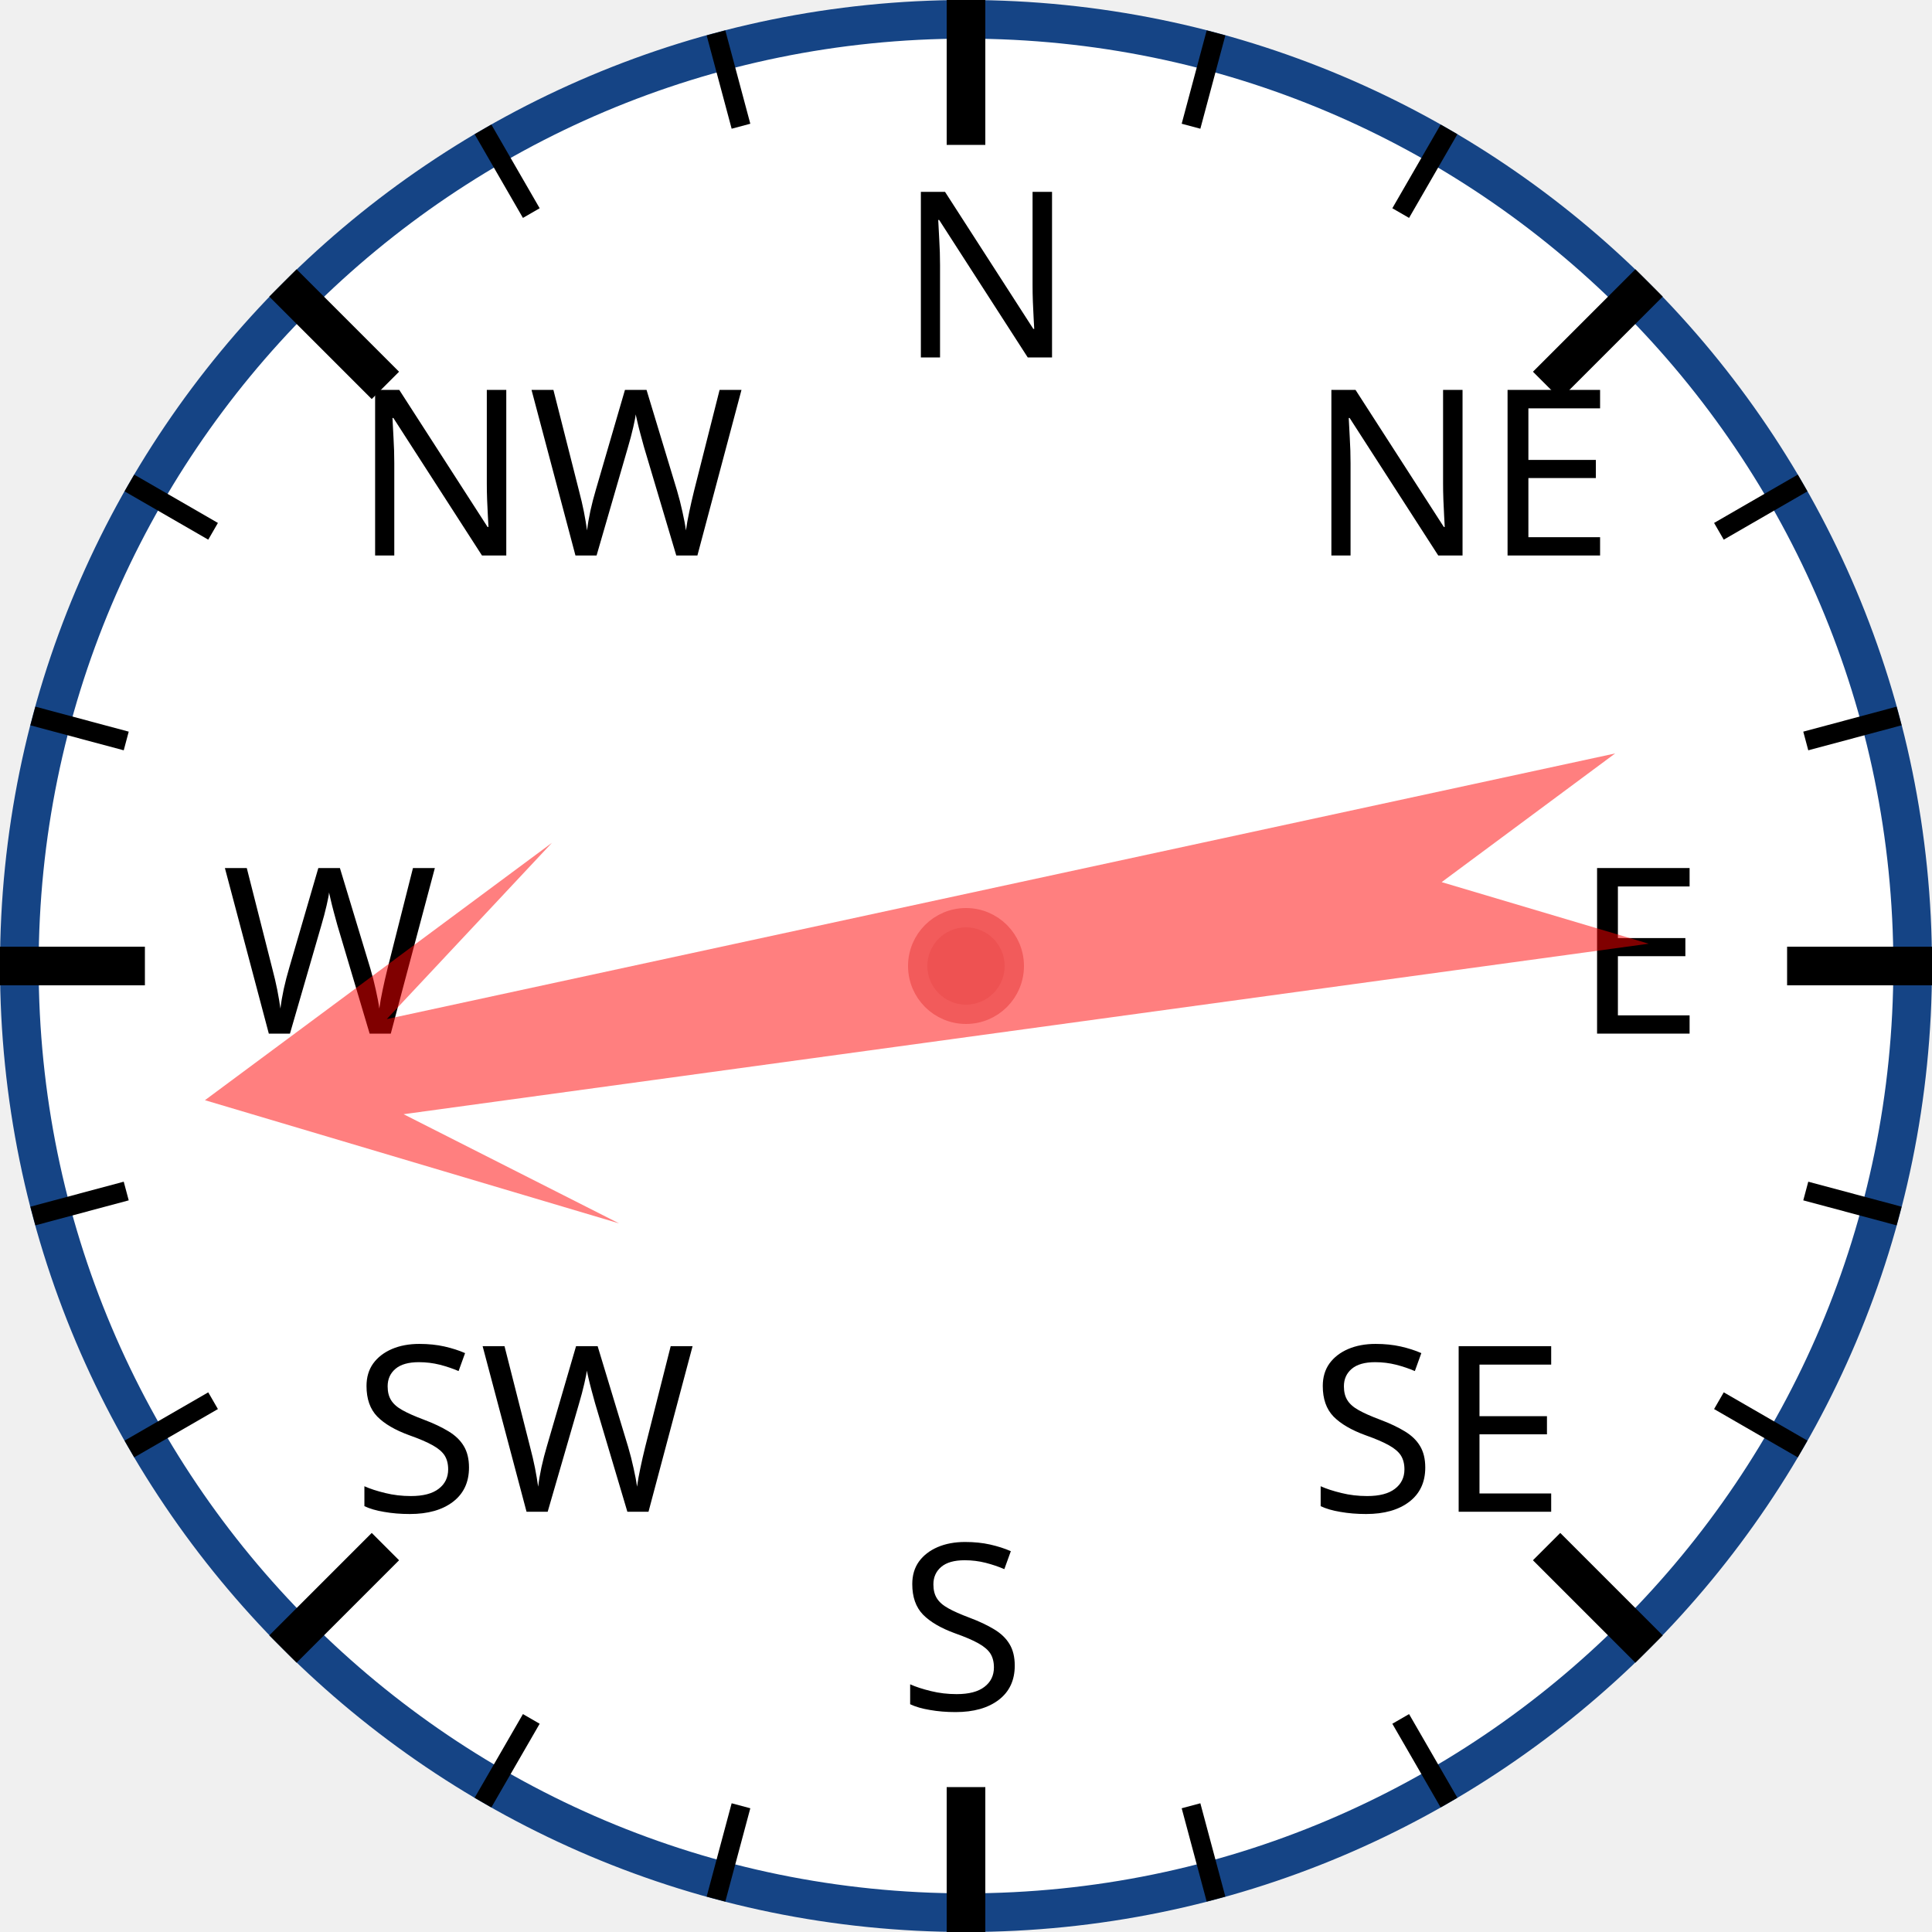
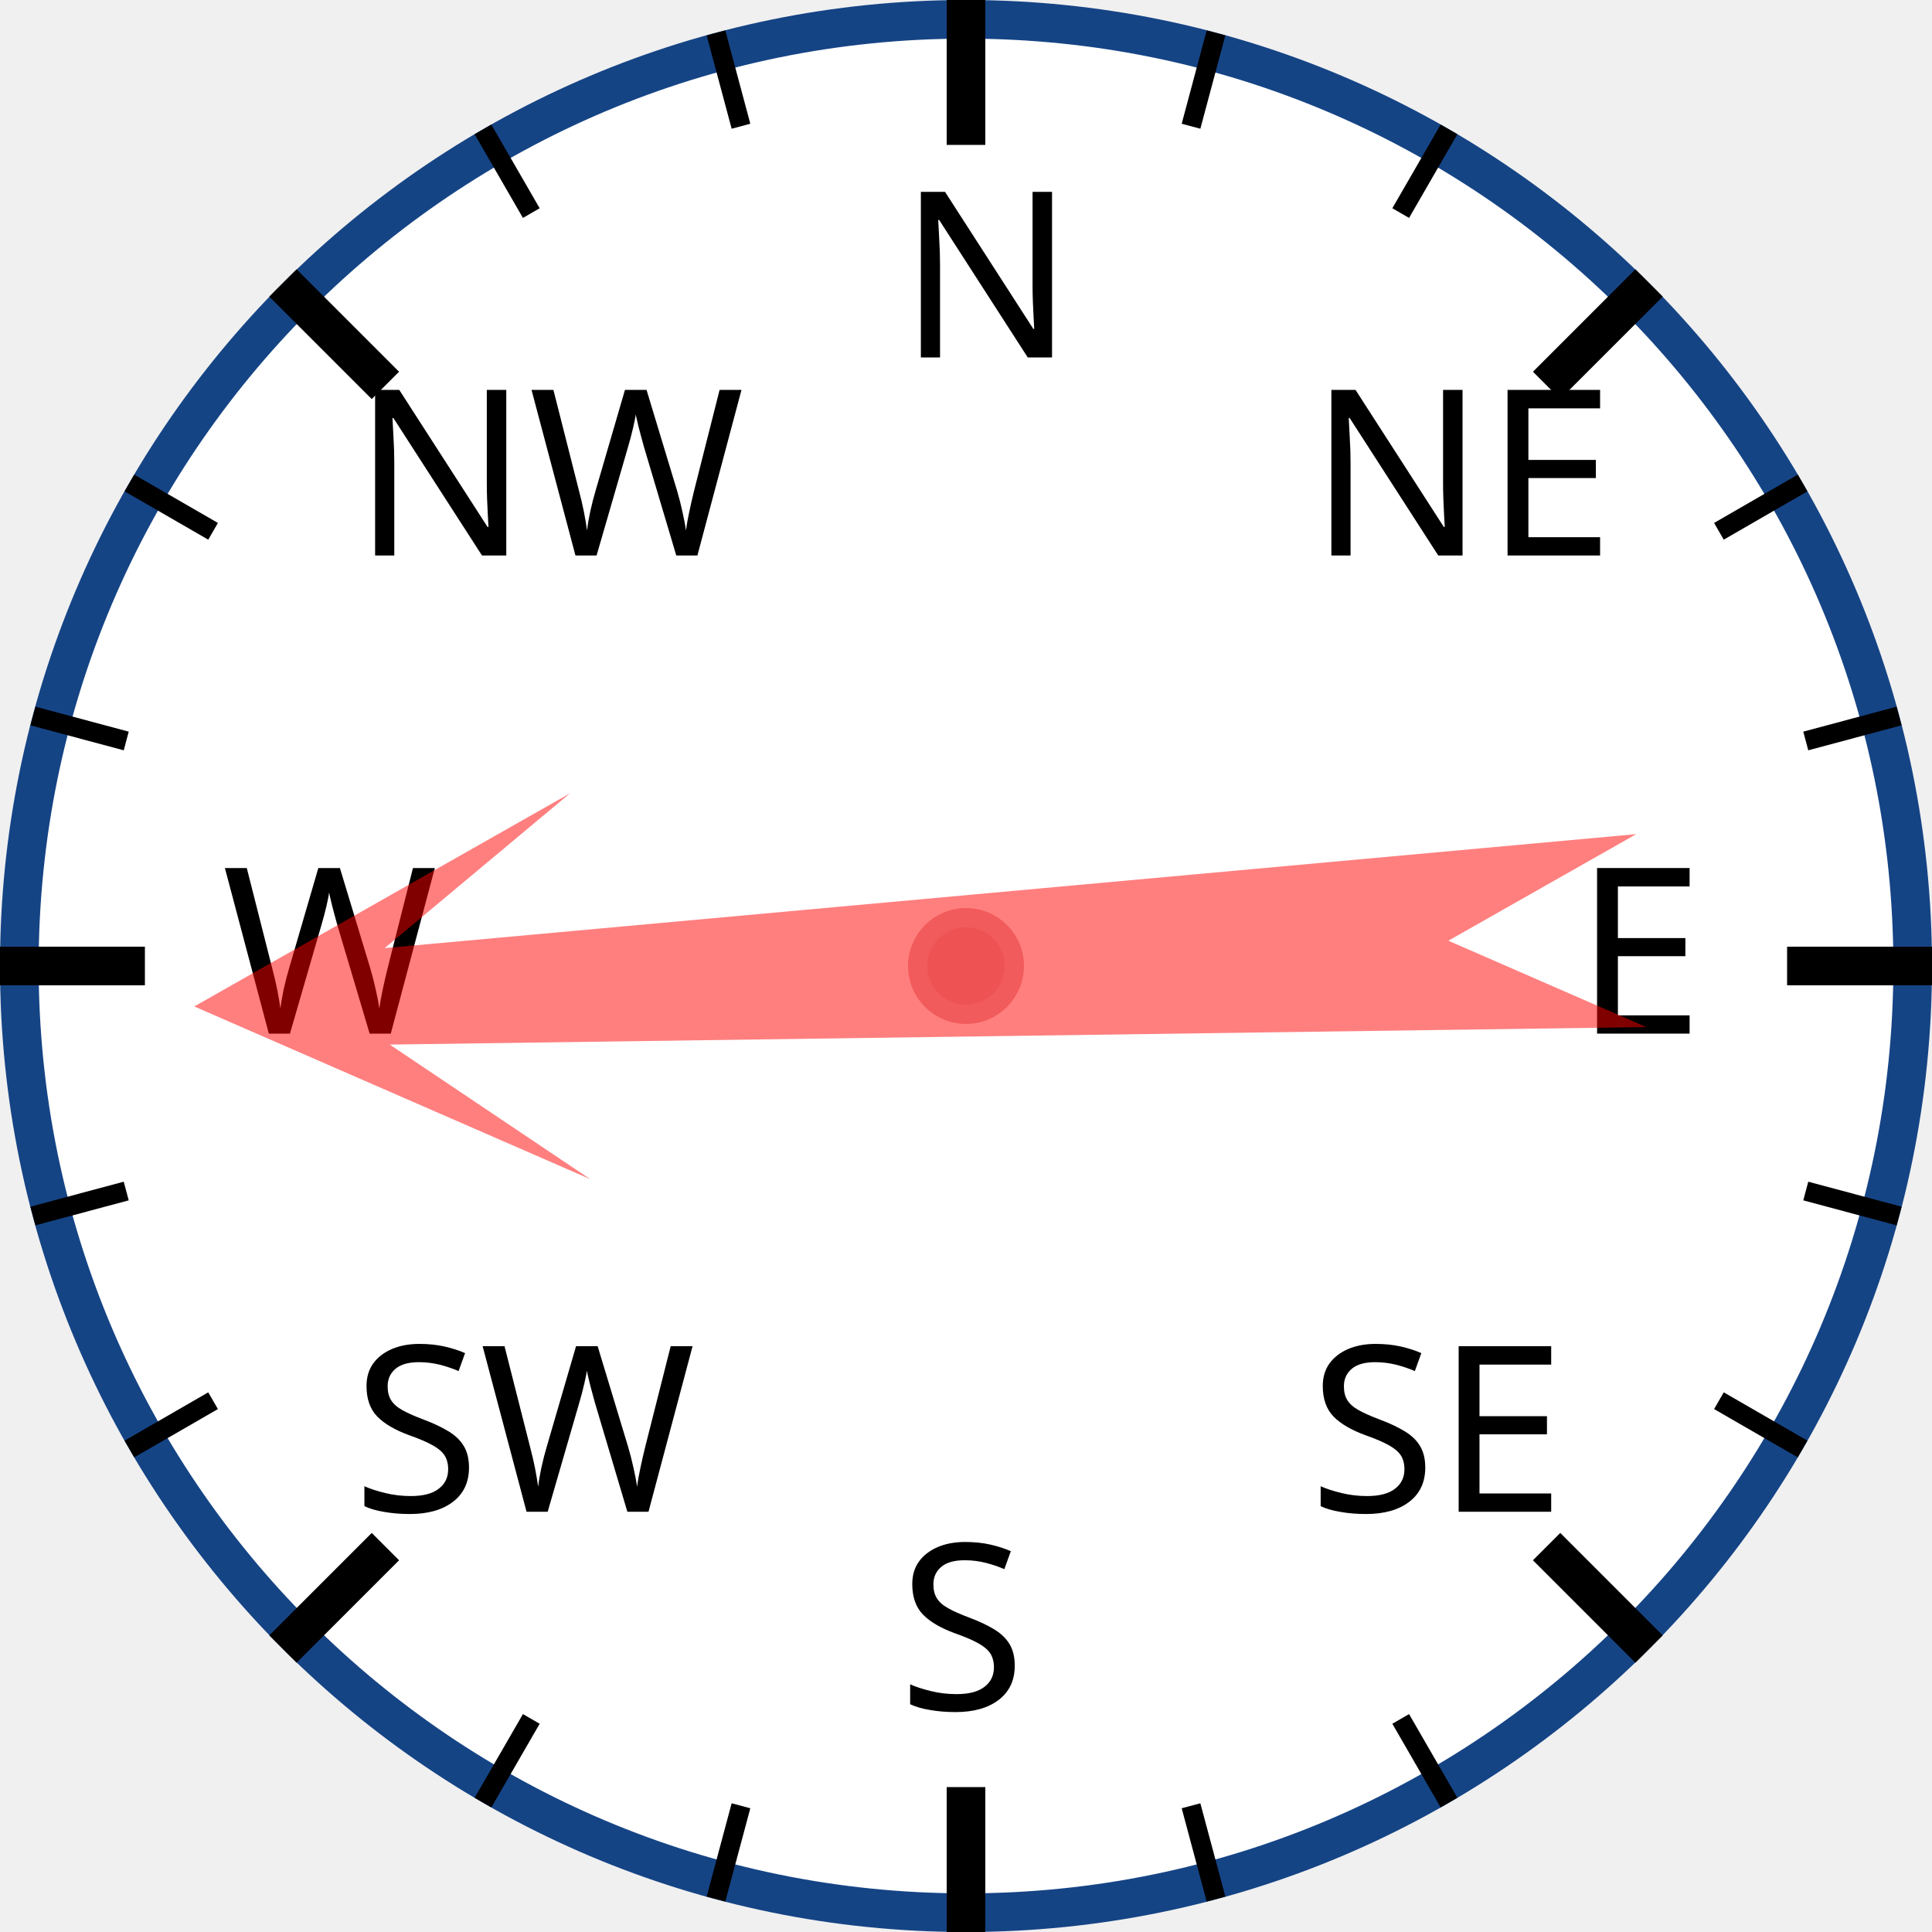
<svg xmlns="http://www.w3.org/2000/svg" width="120px" height="120px" viewBox="0 0 200 200">
  <circle cx="100" cy="100" r="98" style="fill: white; stroke: #154485; stroke-width: 4;" />
  <text x="93.0" y="37.0" style="font-family: sans-serif; font-size: 18pt;">N</text>
  <line x1="100.0" y1="0.0" x2="100.0" y2="15.0" style="stroke: black; stroke-width: 4;" />
  <line x1="74.118" y1="3.407" x2="76.706" y2="13.067" style="stroke: black; stroke-width: 2;" />
  <line x1="50" y1="13.397" x2="55" y2="22.058" style="stroke: black; stroke-width: 2;" />
  <text x="36.503" y="57.503" style="font-family: sans-serif; font-size: 18pt;">NW</text>
  <line x1="29.289" y1="29.289" x2="39.896" y2="39.896" style="stroke: black; stroke-width: 4;" />
  <line x1="13.397" y1="50" x2="22.058" y2="55" style="stroke: black; stroke-width: 2;" />
  <line x1="3.407" y1="74.118" x2="13.067" y2="76.706" style="stroke: black; stroke-width: 2;" />
  <text x="23.0" y="107.0" style="font-family: sans-serif; font-size: 18pt;">W</text>
  <line x1="0.0" y1="100.0" x2="15.0" y2="100.0" style="stroke: black; stroke-width: 4;" />
  <line x1="3.407" y1="125.882" x2="13.067" y2="123.294" style="stroke: black; stroke-width: 2;" />
  <line x1="13.397" y1="150" x2="22.058" y2="145" style="stroke: black; stroke-width: 2;" />
  <text x="36.503" y="156.497" style="font-family: sans-serif; font-size: 18pt;">SW</text>
  <line x1="29.289" y1="170.711" x2="39.896" y2="160.104" style="stroke: black; stroke-width: 4;" />
  <line x1="50" y1="186.603" x2="55" y2="177.942" style="stroke: black; stroke-width: 2;" />
  <line x1="74.118" y1="196.593" x2="76.706" y2="186.933" style="stroke: black; stroke-width: 2;" />
  <text x="93" y="177.0" style="font-family: sans-serif; font-size: 18pt;">S</text>
  <line x1="100" y1="200.0" x2="100" y2="185.0" style="stroke: black; stroke-width: 4;" />
  <line x1="125.882" y1="196.593" x2="123.294" y2="186.933" style="stroke: black; stroke-width: 2;" />
  <line x1="150.0" y1="186.603" x2="145.0" y2="177.942" style="stroke: black; stroke-width: 2;" />
  <text x="135.497" y="156.497" style="font-family: sans-serif; font-size: 18pt;">SE</text>
  <line x1="170.711" y1="170.711" x2="160.104" y2="160.104" style="stroke: black; stroke-width: 4;" />
  <line x1="186.603" y1="150" x2="177.942" y2="145" style="stroke: black; stroke-width: 2;" />
  <line x1="196.593" y1="125.882" x2="186.933" y2="123.294" style="stroke: black; stroke-width: 2;" />
  <text x="163.0" y="107" style="font-family: sans-serif; font-size: 18pt;">E</text>
  <line x1="200.0" y1="100" x2="185.0" y2="100" style="stroke: black; stroke-width: 4;" />
  <line x1="196.593" y1="74.118" x2="186.933" y2="76.706" style="stroke: black; stroke-width: 2;" />
  <line x1="186.603" y1="50" x2="177.942" y2="55" style="stroke: black; stroke-width: 2;" />
  <text x="135.497" y="57.503" style="font-family: sans-serif; font-size: 18pt;">NE</text>
  <line x1="170.711" y1="29.289" x2="160.104" y2="39.896" style="stroke: black; stroke-width: 4;" />
  <line x1="150" y1="13.397" x2="145" y2="22.058" style="stroke: black; stroke-width: 2;" />
  <line x1="125.882" y1="3.407" x2="123.294" y2="13.067" style="stroke: black; stroke-width: 2;" />
-   <polygon points="100 20 120 60 105 40 110 170 100 150 90 170 95 40 80 60" style="fill: red; fill-opacity: 0.5;" transform="rotate(260,100,100)" />
+   <polygon points="100 20 120 60 105 40 110 170 100 150 90 170 95 40 80 60" style="fill: red; fill-opacity: 0.5;" transform="rotate(267,100,100)" />
  <circle cx="100" cy="100" r="5" style="fill: #EE5252; stroke: #F25B5B; stroke-width: 2;" />
</svg>
